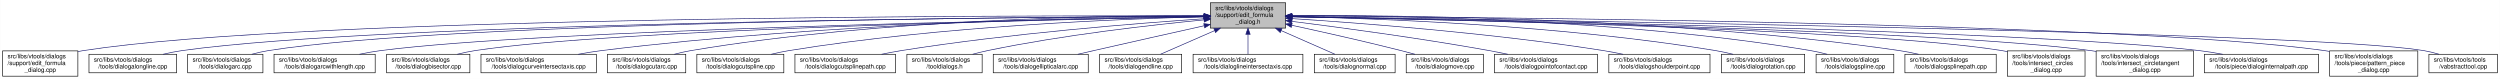
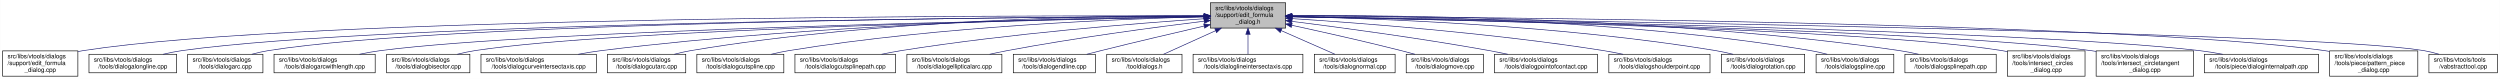
<svg xmlns="http://www.w3.org/2000/svg" xmlns:xlink="http://www.w3.org/1999/xlink" width="4053pt" height="128pt" viewBox="0.00 0.00 4052.50 128.00">
  <g id="graph0" class="graph" transform="scale(1 1) rotate(0) translate(4 124)">
    <polygon fill="white" stroke="transparent" points="-4,4 -4,-124 4048.5,-124 4048.5,4 -4,4" />
    <g id="node1" class="node">
      <g id="a_node1">
        <a xlink:title=" ">
          <polygon fill="#bfbfbf" stroke="black" points="1958,-78.5 1958,-119.5 2080,-119.5 2080,-78.5 1958,-78.5" />
          <text text-anchor="start" x="1966" y="-107.5" font-family="Helvetica,sans-Serif" font-size="10.00">src/libs/vtools/dialogs</text>
          <text text-anchor="start" x="1966" y="-96.5" font-family="Helvetica,sans-Serif" font-size="10.00">/support/edit_formula</text>
          <text text-anchor="middle" x="2019" y="-85.5" font-family="Helvetica,sans-Serif" font-size="10.00">_dialog.h</text>
        </a>
      </g>
    </g>
    <g id="node2" class="node">
      <g id="a_node2">
        <a xlink:href="../../d7/d8d/edit__formula__dialog_8cpp.html" target="_top" xlink:title=" ">
          <polygon fill="white" stroke="black" points="0,-0.5 0,-41.5 122,-41.5 122,-0.5 0,-0.5" />
          <text text-anchor="start" x="8" y="-29.5" font-family="Helvetica,sans-Serif" font-size="10.00">src/libs/vtools/dialogs</text>
          <text text-anchor="start" x="8" y="-18.5" font-family="Helvetica,sans-Serif" font-size="10.00">/support/edit_formula</text>
          <text text-anchor="middle" x="61" y="-7.5" font-family="Helvetica,sans-Serif" font-size="10.00">_dialog.cpp</text>
        </a>
      </g>
    </g>
    <g id="edge1" class="edge">
      <path fill="none" stroke="midnightblue" d="M1947.44,-98.25C1647.55,-98.94 490.88,-97.85 131,-42 128.13,-41.55 125.21,-41.03 122.27,-40.44" />
      <polygon fill="midnightblue" stroke="midnightblue" points="1947.76,-101.75 1957.75,-98.23 1947.74,-94.75 1947.76,-101.75" />
    </g>
    <g id="node3" class="node">
      <g id="a_node3">
        <a xlink:href="../../d6/d5d/dialogalongline_8cpp.html" target="_top" xlink:title=" ">
          <polygon fill="white" stroke="black" points="140,-6 140,-36 282,-36 282,-6 140,-6" />
          <text text-anchor="start" x="148" y="-24" font-family="Helvetica,sans-Serif" font-size="10.00">src/libs/vtools/dialogs</text>
          <text text-anchor="middle" x="211" y="-13" font-family="Helvetica,sans-Serif" font-size="10.00">/tools/dialogalongline.cpp</text>
        </a>
      </g>
    </g>
    <g id="edge2" class="edge">
      <path fill="none" stroke="midnightblue" d="M1947.53,-97.71C1664.11,-96.24 618.78,-87.75 291,-42 280.93,-40.59 270.3,-38.43 260.18,-36.04" />
      <polygon fill="midnightblue" stroke="midnightblue" points="1947.67,-101.21 1957.69,-97.76 1947.7,-94.21 1947.67,-101.21" />
    </g>
    <g id="node4" class="node">
      <g id="a_node4">
        <a xlink:href="../../d1/d37/dialogarc_8cpp.html" target="_top" xlink:title=" ">
          <polygon fill="white" stroke="black" points="300,-6 300,-36 422,-36 422,-6 300,-6" />
          <text text-anchor="start" x="308" y="-24" font-family="Helvetica,sans-Serif" font-size="10.00">src/libs/vtools/dialogs</text>
          <text text-anchor="middle" x="361" y="-13" font-family="Helvetica,sans-Serif" font-size="10.00">/tools/dialogarc.cpp</text>
        </a>
      </g>
    </g>
    <g id="edge3" class="edge">
      <path fill="none" stroke="midnightblue" d="M1947.98,-97.79C1679.89,-96.62 729.45,-89.18 431,-42 422.14,-40.6 412.8,-38.44 403.95,-36.04" />
      <polygon fill="midnightblue" stroke="midnightblue" points="1947.97,-101.29 1957.98,-97.83 1948,-94.29 1947.97,-101.29" />
    </g>
    <g id="node5" class="node">
      <g id="a_node5">
        <a xlink:href="../../d2/d29/dialogarcwithlength_8cpp.html" target="_top" xlink:title=" ">
          <polygon fill="white" stroke="black" points="440,-6 440,-36 604,-36 604,-6 440,-6" />
          <text text-anchor="start" x="448" y="-24" font-family="Helvetica,sans-Serif" font-size="10.00">src/libs/vtools/dialogs</text>
          <text text-anchor="middle" x="522" y="-13" font-family="Helvetica,sans-Serif" font-size="10.00">/tools/dialogarcwithlength.cpp</text>
        </a>
      </g>
    </g>
    <g id="edge4" class="edge">
      <path fill="none" stroke="midnightblue" d="M1947.27,-96.82C1698.7,-92.46 875.15,-75.76 613,-42 601.77,-40.55 589.88,-38.4 578.52,-36.04" />
      <polygon fill="midnightblue" stroke="midnightblue" points="1947.56,-100.32 1957.62,-97 1947.68,-93.32 1947.56,-100.32" />
    </g>
    <g id="node6" class="node">
      <g id="a_node6">
        <a xlink:href="../../da/dfa/dialogbisector_8cpp.html" target="_top" xlink:title=" ">
          <polygon fill="white" stroke="black" points="622.5,-6 622.5,-36 757.5,-36 757.5,-6 622.5,-6" />
          <text text-anchor="start" x="630.5" y="-24" font-family="Helvetica,sans-Serif" font-size="10.00">src/libs/vtools/dialogs</text>
          <text text-anchor="middle" x="690" y="-13" font-family="Helvetica,sans-Serif" font-size="10.00">/tools/dialogbisector.cpp</text>
        </a>
      </g>
    </g>
    <g id="edge5" class="edge">
      <path fill="none" stroke="midnightblue" d="M1947.36,-96.8C1716.91,-92.63 996.3,-77.04 766,-42 756.56,-40.56 746.6,-38.42 737.11,-36.06" />
      <polygon fill="midnightblue" stroke="midnightblue" points="1947.58,-100.3 1957.64,-96.98 1947.7,-93.31 1947.58,-100.3" />
    </g>
    <g id="node7" class="node">
      <g id="a_node7">
        <a xlink:href="../../dd/d39/dialogcurveintersectaxis_8cpp.html" target="_top" xlink:title=" ">
          <polygon fill="white" stroke="black" points="775.5,-6 775.5,-36 962.5,-36 962.5,-6 775.5,-6" />
          <text text-anchor="start" x="783.5" y="-24" font-family="Helvetica,sans-Serif" font-size="10.00">src/libs/vtools/dialogs</text>
          <text text-anchor="middle" x="869" y="-13" font-family="Helvetica,sans-Serif" font-size="10.00">/tools/dialogcurveintersectaxis.cpp</text>
        </a>
      </g>
    </g>
    <g id="edge6" class="edge">
      <path fill="none" stroke="midnightblue" d="M1947.84,-97.63C1778.12,-96 1336.47,-87.37 971,-42 958.73,-40.48 945.73,-38.34 933.26,-36.02" />
      <polygon fill="midnightblue" stroke="midnightblue" points="1947.87,-101.13 1957.9,-97.72 1947.93,-94.13 1947.87,-101.13" />
    </g>
    <g id="node8" class="node">
      <g id="a_node8">
        <a xlink:href="../../d9/d90/dialogcutarc_8cpp.html" target="_top" xlink:title=" ">
          <polygon fill="white" stroke="black" points="980.5,-6 980.5,-36 1107.5,-36 1107.5,-6 980.5,-6" />
          <text text-anchor="start" x="988.5" y="-24" font-family="Helvetica,sans-Serif" font-size="10.00">src/libs/vtools/dialogs</text>
          <text text-anchor="middle" x="1044" y="-13" font-family="Helvetica,sans-Serif" font-size="10.00">/tools/dialogcutarc.cpp</text>
        </a>
      </g>
    </g>
    <g id="edge7" class="edge">
      <path fill="none" stroke="midnightblue" d="M1947.78,-98.61C1794.51,-98.84 1422.44,-93.48 1116,-42 1107.17,-40.52 1097.87,-38.38 1089,-36.05" />
      <polygon fill="midnightblue" stroke="midnightblue" points="1948.01,-102.11 1958,-98.59 1947.99,-95.11 1948.01,-102.11" />
    </g>
    <g id="node9" class="node">
      <g id="a_node9">
        <a xlink:href="../../d3/d2e/dialogcutspline_8cpp.html" target="_top" xlink:title=" ">
          <polygon fill="white" stroke="black" points="1125.5,-6 1125.5,-36 1266.5,-36 1266.5,-6 1125.5,-6" />
          <text text-anchor="start" x="1133.5" y="-24" font-family="Helvetica,sans-Serif" font-size="10.00">src/libs/vtools/dialogs</text>
          <text text-anchor="middle" x="1196" y="-13" font-family="Helvetica,sans-Serif" font-size="10.00">/tools/dialogcutspline.cpp</text>
        </a>
      </g>
    </g>
    <g id="edge8" class="edge">
      <path fill="none" stroke="midnightblue" d="M1947.76,-96.73C1814.72,-93.44 1519.84,-81.9 1275,-42 1265.5,-40.45 1255.48,-38.32 1245.88,-36.01" />
      <polygon fill="midnightblue" stroke="midnightblue" points="1947.74,-100.23 1957.82,-96.97 1947.91,-93.23 1947.74,-100.23" />
    </g>
    <g id="node10" class="node">
      <g id="a_node10">
        <a xlink:href="../../df/d30/dialogcutsplinepath_8cpp.html" target="_top" xlink:title=" ">
          <polygon fill="white" stroke="black" points="1284.5,-6 1284.5,-36 1447.5,-36 1447.5,-6 1284.5,-6" />
          <text text-anchor="start" x="1292.5" y="-24" font-family="Helvetica,sans-Serif" font-size="10.00">src/libs/vtools/dialogs</text>
          <text text-anchor="middle" x="1366" y="-13" font-family="Helvetica,sans-Serif" font-size="10.00">/tools/dialogcutsplinepath.cpp</text>
        </a>
      </g>
    </g>
    <g id="edge9" class="edge">
      <path fill="none" stroke="midnightblue" d="M1947.96,-93.6C1841,-86.37 1632.42,-69.92 1457,-42 1446.62,-40.35 1435.64,-38.24 1425.04,-36.03" />
      <polygon fill="midnightblue" stroke="midnightblue" points="1947.78,-97.09 1957.99,-94.27 1948.25,-90.11 1947.78,-97.09" />
    </g>
    <g id="node11" class="node">
      <g id="a_node11">
-         <a xlink:href="../../df/ded/tooldialogs_8h.html" target="_top" xlink:title=" ">
-           <polygon fill="white" stroke="black" points="1466,-6 1466,-36 1588,-36 1588,-6 1466,-6" />
+         <a xlink:href="../../d9/d68/dialogellipticalarc_8cpp.html" target="_top" xlink:title=" ">
+           <polygon fill="white" stroke="black" points="1466,-6 1466,-36 1620,-36 1620,-6 1466,-6" />
          <text text-anchor="start" x="1474" y="-24" font-family="Helvetica,sans-Serif" font-size="10.00">src/libs/vtools/dialogs</text>
-           <text text-anchor="middle" x="1527" y="-13" font-family="Helvetica,sans-Serif" font-size="10.00">/tooldialogs.h</text>
+           <text text-anchor="middle" x="1543" y="-13" font-family="Helvetica,sans-Serif" font-size="10.00">/tools/dialogellipticalarc.cpp</text>
        </a>
      </g>
    </g>
    <g id="edge10" class="edge">
-       <path fill="none" stroke="midnightblue" d="M1947.75,-91.76C1863.42,-83.63 1719.03,-67.39 1597,-42 1589.08,-40.35 1580.75,-38.28 1572.7,-36.09" />
-       <polygon fill="midnightblue" stroke="midnightblue" points="1947.44,-95.24 1957.73,-92.71 1948.11,-88.27 1947.44,-95.24" />
+       <path fill="none" stroke="midnightblue" d="M1947.69,-89.63C1869.26,-79.99 1739.66,-62.77 1629,-42 1619.66,-40.25 1609.8,-38.17 1600.22,-36.03" />
+       <polygon fill="midnightblue" stroke="midnightblue" points="1947.59,-93.14 1957.94,-90.88 1948.43,-86.19 1947.59,-93.14" />
    </g>
    <g id="node12" class="node">
      <g id="a_node12">
-         <a xlink:href="../../d9/d68/dialogellipticalarc_8cpp.html" target="_top" xlink:title=" ">
-           <polygon fill="white" stroke="black" points="1606,-6 1606,-36 1760,-36 1760,-6 1606,-6" />
-           <text text-anchor="start" x="1614" y="-24" font-family="Helvetica,sans-Serif" font-size="10.00">src/libs/vtools/dialogs</text>
-           <text text-anchor="middle" x="1683" y="-13" font-family="Helvetica,sans-Serif" font-size="10.00">/tools/dialogellipticalarc.cpp</text>
+         <a xlink:href="../../d3/d15/dialogendline_8cpp.html" target="_top" xlink:title=" ">
+           <polygon fill="white" stroke="black" points="1638.5,-6 1638.5,-36 1771.5,-36 1771.5,-6 1638.5,-6" />
+           <text text-anchor="start" x="1646.5" y="-24" font-family="Helvetica,sans-Serif" font-size="10.00">src/libs/vtools/dialogs</text>
+           <text text-anchor="middle" x="1705" y="-13" font-family="Helvetica,sans-Serif" font-size="10.00">/tools/dialogendline.cpp</text>
        </a>
      </g>
    </g>
    <g id="edge11" class="edge">
-       <path fill="none" stroke="midnightblue" d="M1947.77,-82.21C1897.73,-71.07 1829.24,-55.75 1769,-42 1760.63,-40.09 1751.81,-38.06 1743.13,-36.05" />
-       <polygon fill="midnightblue" stroke="midnightblue" points="1947.32,-85.69 1957.84,-84.45 1948.84,-78.86 1947.32,-85.69" />
+       <path fill="none" stroke="midnightblue" d="M1947.9,-81.78C1900.53,-70.85 1836.95,-55.94 1781,-42 1773.45,-40.12 1765.5,-38.09 1757.69,-36.06" />
+       <polygon fill="midnightblue" stroke="midnightblue" points="1947.22,-85.22 1957.75,-84.05 1948.79,-78.4 1947.22,-85.22" />
    </g>
    <g id="node13" class="node">
      <g id="a_node13">
-         <a xlink:href="../../d3/d15/dialogendline_8cpp.html" target="_top" xlink:title=" ">
-           <polygon fill="white" stroke="black" points="1778.5,-6 1778.5,-36 1911.5,-36 1911.5,-6 1778.5,-6" />
-           <text text-anchor="start" x="1786.5" y="-24" font-family="Helvetica,sans-Serif" font-size="10.00">src/libs/vtools/dialogs</text>
-           <text text-anchor="middle" x="1845" y="-13" font-family="Helvetica,sans-Serif" font-size="10.00">/tools/dialogendline.cpp</text>
+         <a xlink:href="../../df/ded/tooldialogs_8h.html" target="_top" xlink:title=" ">
+           <polygon fill="white" stroke="black" points="1790,-6 1790,-36 1912,-36 1912,-6 1790,-6" />
+           <text text-anchor="start" x="1798" y="-24" font-family="Helvetica,sans-Serif" font-size="10.00">src/libs/vtools/dialogs</text>
+           <text text-anchor="middle" x="1851" y="-13" font-family="Helvetica,sans-Serif" font-size="10.00">/tooldialogs.h</text>
        </a>
      </g>
    </g>
    <g id="edge12" class="edge">
-       <path fill="none" stroke="midnightblue" d="M1964.7,-74.28C1936.02,-61.76 1901.79,-46.81 1877.3,-36.11" />
-       <polygon fill="midnightblue" stroke="midnightblue" points="1963.63,-77.63 1974.19,-78.43 1966.43,-71.22 1963.63,-77.63" />
+       <path fill="none" stroke="midnightblue" d="M1966.57,-74.28C1938.88,-61.76 1905.83,-46.81 1882.18,-36.11" />
+       <polygon fill="midnightblue" stroke="midnightblue" points="1965.18,-77.5 1975.74,-78.43 1968.07,-71.12 1965.18,-77.5" />
    </g>
    <g id="node14" class="node">
      <g id="a_node14">
        <a xlink:href="../../de/d3c/dialoglineintersectaxis_8cpp.html" target="_top" xlink:title=" ">
          <polygon fill="white" stroke="black" points="1930,-6 1930,-36 2108,-36 2108,-6 1930,-6" />
          <text text-anchor="start" x="1938" y="-24" font-family="Helvetica,sans-Serif" font-size="10.00">src/libs/vtools/dialogs</text>
          <text text-anchor="middle" x="2019" y="-13" font-family="Helvetica,sans-Serif" font-size="10.00">/tools/dialoglineintersectaxis.cpp</text>
        </a>
      </g>
    </g>
    <g id="edge13" class="edge">
      <path fill="none" stroke="midnightblue" d="M2019,-68.28C2019,-57.25 2019,-45.25 2019,-36.23" />
      <polygon fill="midnightblue" stroke="midnightblue" points="2015.5,-68.43 2019,-78.43 2022.5,-68.43 2015.5,-68.43" />
    </g>
    <g id="node15" class="node">
      <g id="a_node15">
        <a xlink:href="../../da/df4/dialognormal_8cpp.html" target="_top" xlink:title=" ">
          <polygon fill="white" stroke="black" points="2126.5,-6 2126.5,-36 2257.5,-36 2257.5,-6 2126.5,-6" />
          <text text-anchor="start" x="2134.5" y="-24" font-family="Helvetica,sans-Serif" font-size="10.00">src/libs/vtools/dialogs</text>
          <text text-anchor="middle" x="2192" y="-13" font-family="Helvetica,sans-Serif" font-size="10.00">/tools/dialognormal.cpp</text>
        </a>
      </g>
    </g>
    <g id="edge14" class="edge">
      <path fill="none" stroke="midnightblue" d="M2072.99,-74.28C2101.5,-61.76 2135.54,-46.81 2159.89,-36.11" />
      <polygon fill="midnightblue" stroke="midnightblue" points="2071.3,-71.2 2063.55,-78.43 2074.12,-77.61 2071.3,-71.2" />
    </g>
    <g id="node16" class="node">
      <g id="a_node16">
        <a xlink:href="../../d2/d51/dialogmove_8cpp.html" target="_top" xlink:title=" ">
          <polygon fill="white" stroke="black" points="2275.5,-6 2275.5,-36 2400.5,-36 2400.5,-6 2275.5,-6" />
          <text text-anchor="start" x="2283.5" y="-24" font-family="Helvetica,sans-Serif" font-size="10.00">src/libs/vtools/dialogs</text>
          <text text-anchor="middle" x="2338" y="-13" font-family="Helvetica,sans-Serif" font-size="10.00">/tools/dialogmove.cpp</text>
        </a>
      </g>
    </g>
    <g id="edge15" class="edge">
      <path fill="none" stroke="midnightblue" d="M2090.12,-82.98C2139.82,-72.23 2207.66,-57.05 2267,-42 2274.32,-40.14 2282.04,-38.08 2289.59,-36" />
      <polygon fill="midnightblue" stroke="midnightblue" points="2089.15,-79.61 2080.11,-85.14 2090.62,-86.45 2089.15,-79.61" />
    </g>
    <g id="node17" class="node">
      <g id="a_node17">
        <a xlink:href="../../d9/df4/dialogpointofcontact_8cpp.html" target="_top" xlink:title=" ">
          <polygon fill="white" stroke="black" points="2418.5,-6 2418.5,-36 2585.5,-36 2585.5,-6 2418.5,-6" />
          <text text-anchor="start" x="2426.5" y="-24" font-family="Helvetica,sans-Serif" font-size="10.00">src/libs/vtools/dialogs</text>
          <text text-anchor="middle" x="2502" y="-13" font-family="Helvetica,sans-Serif" font-size="10.00">/tools/dialogpointofcontact.cpp</text>
        </a>
      </g>
    </g>
    <g id="edge16" class="edge">
      <path fill="none" stroke="midnightblue" d="M2090.44,-89.33C2169.02,-79.44 2298.91,-62 2410,-42 2419.81,-40.23 2430.17,-38.17 2440.26,-36.06" />
      <polygon fill="midnightblue" stroke="midnightblue" points="2089.66,-85.9 2080.17,-90.62 2090.53,-92.85 2089.66,-85.9" />
    </g>
    <g id="node18" class="node">
      <g id="a_node18">
        <a xlink:href="../../d3/d23/dialogshoulderpoint_8cpp.html" target="_top" xlink:title=" ">
          <polygon fill="white" stroke="black" points="2604,-6 2604,-36 2768,-36 2768,-6 2604,-6" />
          <text text-anchor="start" x="2612" y="-24" font-family="Helvetica,sans-Serif" font-size="10.00">src/libs/vtools/dialogs</text>
          <text text-anchor="middle" x="2686" y="-13" font-family="Helvetica,sans-Serif" font-size="10.00">/tools/dialogshoulderpoint.cpp</text>
        </a>
      </g>
    </g>
    <g id="edge17" class="edge">
      <path fill="none" stroke="midnightblue" d="M2090.5,-93.8C2199.73,-86.77 2414.5,-70.51 2595,-42 2605.39,-40.36 2616.36,-38.26 2626.96,-36.05" />
      <polygon fill="midnightblue" stroke="midnightblue" points="2090.02,-90.33 2080.26,-94.46 2090.46,-97.31 2090.02,-90.33" />
    </g>
    <g id="node19" class="node">
      <g id="a_node19">
        <a xlink:href="../../dc/d64/dialogrotation_8cpp.html" target="_top" xlink:title=" ">
          <polygon fill="white" stroke="black" points="2786.5,-6 2786.5,-36 2921.5,-36 2921.5,-6 2786.5,-6" />
          <text text-anchor="start" x="2794.5" y="-24" font-family="Helvetica,sans-Serif" font-size="10.00">src/libs/vtools/dialogs</text>
          <text text-anchor="middle" x="2854" y="-13" font-family="Helvetica,sans-Serif" font-size="10.00">/tools/dialogrotation.cpp</text>
        </a>
      </g>
    </g>
    <g id="edge18" class="edge">
      <path fill="none" stroke="midnightblue" d="M2090.57,-97C2225.65,-94.17 2527.04,-83.35 2777,-42 2786.27,-40.47 2796.04,-38.34 2805.4,-36.04" />
      <polygon fill="midnightblue" stroke="midnightblue" points="2090.29,-93.51 2080.36,-97.21 2090.43,-100.51 2090.29,-93.51" />
    </g>
    <g id="node20" class="node">
      <g id="a_node20">
        <a xlink:href="../../df/de5/dialogspline_8cpp.html" target="_top" xlink:title=" ">
          <polygon fill="white" stroke="black" points="2940,-6 2940,-36 3066,-36 3066,-6 2940,-6" />
          <text text-anchor="start" x="2948" y="-24" font-family="Helvetica,sans-Serif" font-size="10.00">src/libs/vtools/dialogs</text>
          <text text-anchor="middle" x="3003" y="-13" font-family="Helvetica,sans-Serif" font-size="10.00">/tools/dialogspline.cpp</text>
        </a>
      </g>
    </g>
    <g id="edge19" class="edge">
      <path fill="none" stroke="midnightblue" d="M2090.35,-98.68C2244.79,-99.04 2621.12,-93.96 2931,-42 2939.83,-40.52 2949.13,-38.38 2958,-36.05" />
      <polygon fill="midnightblue" stroke="midnightblue" points="2090.07,-95.18 2080.06,-98.64 2090.05,-102.18 2090.07,-95.18" />
    </g>
    <g id="node21" class="node">
      <g id="a_node21">
        <a xlink:href="../../dc/dc2/dialogsplinepath_8cpp.html" target="_top" xlink:title=" ">
          <polygon fill="white" stroke="black" points="3084,-6 3084,-36 3232,-36 3232,-6 3084,-6" />
          <text text-anchor="start" x="3092" y="-24" font-family="Helvetica,sans-Serif" font-size="10.00">src/libs/vtools/dialogs</text>
          <text text-anchor="middle" x="3158" y="-13" font-family="Helvetica,sans-Serif" font-size="10.00">/tools/dialogsplinepath.cpp</text>
        </a>
      </g>
    </g>
    <g id="edge20" class="edge">
      <path fill="none" stroke="midnightblue" d="M2090.22,-98.71C2261.08,-99.44 2707.36,-95.58 3075,-42 3085.12,-40.53 3095.81,-38.39 3106.04,-36.06" />
      <polygon fill="midnightblue" stroke="midnightblue" points="2090.12,-95.21 2080.1,-98.66 2090.08,-102.21 2090.12,-95.21" />
    </g>
    <g id="node22" class="node">
      <g id="a_node22">
        <a xlink:href="../../d5/de8/intersect__circles__dialog_8cpp.html" target="_top" xlink:title=" ">
          <polygon fill="white" stroke="black" points="3250,-0.5 3250,-41.5 3376,-41.5 3376,-0.5 3250,-0.5" />
          <text text-anchor="start" x="3258" y="-29.5" font-family="Helvetica,sans-Serif" font-size="10.00">src/libs/vtools/dialogs</text>
          <text text-anchor="start" x="3258" y="-18.5" font-family="Helvetica,sans-Serif" font-size="10.00">/tools/intersect_circles</text>
          <text text-anchor="middle" x="3313" y="-7.5" font-family="Helvetica,sans-Serif" font-size="10.00">_dialog.cpp</text>
        </a>
      </g>
    </g>
    <g id="edge21" class="edge">
      <path fill="none" stroke="midnightblue" d="M2090.44,-96.84C2316.93,-92.82 3017.16,-77.75 3241,-42 3243.95,-41.53 3246.94,-40.98 3249.96,-40.38" />
      <polygon fill="midnightblue" stroke="midnightblue" points="2090.28,-93.34 2080.34,-97.01 2090.4,-100.34 2090.28,-93.34" />
    </g>
    <g id="node23" class="node">
      <g id="a_node23">
        <a xlink:href="../../d5/d5a/intersect__circletangent__dialog_8cpp.html" target="_top" xlink:title=" ">
          <polygon fill="white" stroke="black" points="3394,-0.5 3394,-41.5 3552,-41.5 3552,-0.5 3394,-0.5" />
          <text text-anchor="start" x="3402" y="-29.5" font-family="Helvetica,sans-Serif" font-size="10.00">src/libs/vtools/dialogs</text>
          <text text-anchor="start" x="3402" y="-18.5" font-family="Helvetica,sans-Serif" font-size="10.00">/tools/intersect_circletangent</text>
          <text text-anchor="middle" x="3473" y="-7.5" font-family="Helvetica,sans-Serif" font-size="10.00">_dialog.cpp</text>
        </a>
      </g>
    </g>
    <g id="edge22" class="edge">
      <path fill="none" stroke="midnightblue" d="M2090.36,-96.79C2333.86,-92.41 3131.02,-75.78 3385,-42 3387.95,-41.61 3390.95,-41.16 3393.97,-40.68" />
      <polygon fill="midnightblue" stroke="midnightblue" points="2090.15,-93.3 2080.21,-96.98 2090.27,-100.3 2090.15,-93.3" />
    </g>
    <g id="node24" class="node">
      <g id="a_node24">
        <a xlink:href="../../dc/d82/dialoginternalpath_8cpp.html" target="_top" xlink:title=" ">
          <polygon fill="white" stroke="black" points="3569.5,-6 3569.5,-36 3754.5,-36 3754.5,-6 3569.5,-6" />
          <text text-anchor="start" x="3577.5" y="-24" font-family="Helvetica,sans-Serif" font-size="10.00">src/libs/vtools/dialogs</text>
          <text text-anchor="middle" x="3662" y="-13" font-family="Helvetica,sans-Serif" font-size="10.00">/tools/piece/dialoginternalpath.cpp</text>
        </a>
      </g>
    </g>
    <g id="edge23" class="edge">
      <path fill="none" stroke="midnightblue" d="M2090.46,-96.92C2353.91,-92.68 3270.52,-75.82 3561,-42 3573.43,-40.55 3586.61,-38.4 3599.21,-36.04" />
      <polygon fill="midnightblue" stroke="midnightblue" points="2090.2,-93.42 2080.25,-97.08 2090.31,-100.42 2090.2,-93.42" />
    </g>
    <g id="node25" class="node">
      <g id="a_node25">
        <a xlink:href="../../de/d46/pattern__piece__dialog_8cpp.html" target="_top" xlink:title=" ">
          <polygon fill="white" stroke="black" points="3772.5,-0.5 3772.5,-41.5 3915.5,-41.5 3915.5,-0.5 3772.5,-0.5" />
          <text text-anchor="start" x="3780.5" y="-29.5" font-family="Helvetica,sans-Serif" font-size="10.00">src/libs/vtools/dialogs</text>
          <text text-anchor="start" x="3780.5" y="-18.5" font-family="Helvetica,sans-Serif" font-size="10.00">/tools/piece/pattern_piece</text>
          <text text-anchor="middle" x="3844" y="-7.5" font-family="Helvetica,sans-Serif" font-size="10.00">_dialog.cpp</text>
        </a>
      </g>
    </g>
    <g id="edge24" class="edge">
      <path fill="none" stroke="midnightblue" d="M2090.21,-97.74C2375.01,-96.36 3432.62,-88.2 3764,-42 3766.69,-41.62 3769.43,-41.19 3772.18,-40.72" />
      <polygon fill="midnightblue" stroke="midnightblue" points="2089.99,-94.24 2080.01,-97.78 2090.03,-101.24 2089.99,-94.24" />
    </g>
    <g id="node26" class="node">
      <g id="a_node26">
        <a xlink:href="../../d9/d4e/vabstracttool_8cpp.html" target="_top" xlink:title=" ">
          <polygon fill="white" stroke="black" points="3933.5,-6 3933.5,-36 4044.5,-36 4044.5,-6 3933.5,-6" />
          <text text-anchor="start" x="3941.5" y="-24" font-family="Helvetica,sans-Serif" font-size="10.00">src/libs/vtools/tools</text>
          <text text-anchor="middle" x="3989" y="-13" font-family="Helvetica,sans-Serif" font-size="10.00">/vabstracttool.cpp</text>
        </a>
      </g>
    </g>
    <g id="edge25" class="edge">
      <path fill="none" stroke="midnightblue" d="M2090.42,-97.06C2414.84,-92.62 3741.81,-72.72 3925,-42 3933.15,-40.63 3941.7,-38.49 3949.81,-36.1" />
      <polygon fill="midnightblue" stroke="midnightblue" points="2090.16,-93.56 2080.21,-97.2 2090.25,-100.56 2090.16,-93.56" />
    </g>
  </g>
</svg>
